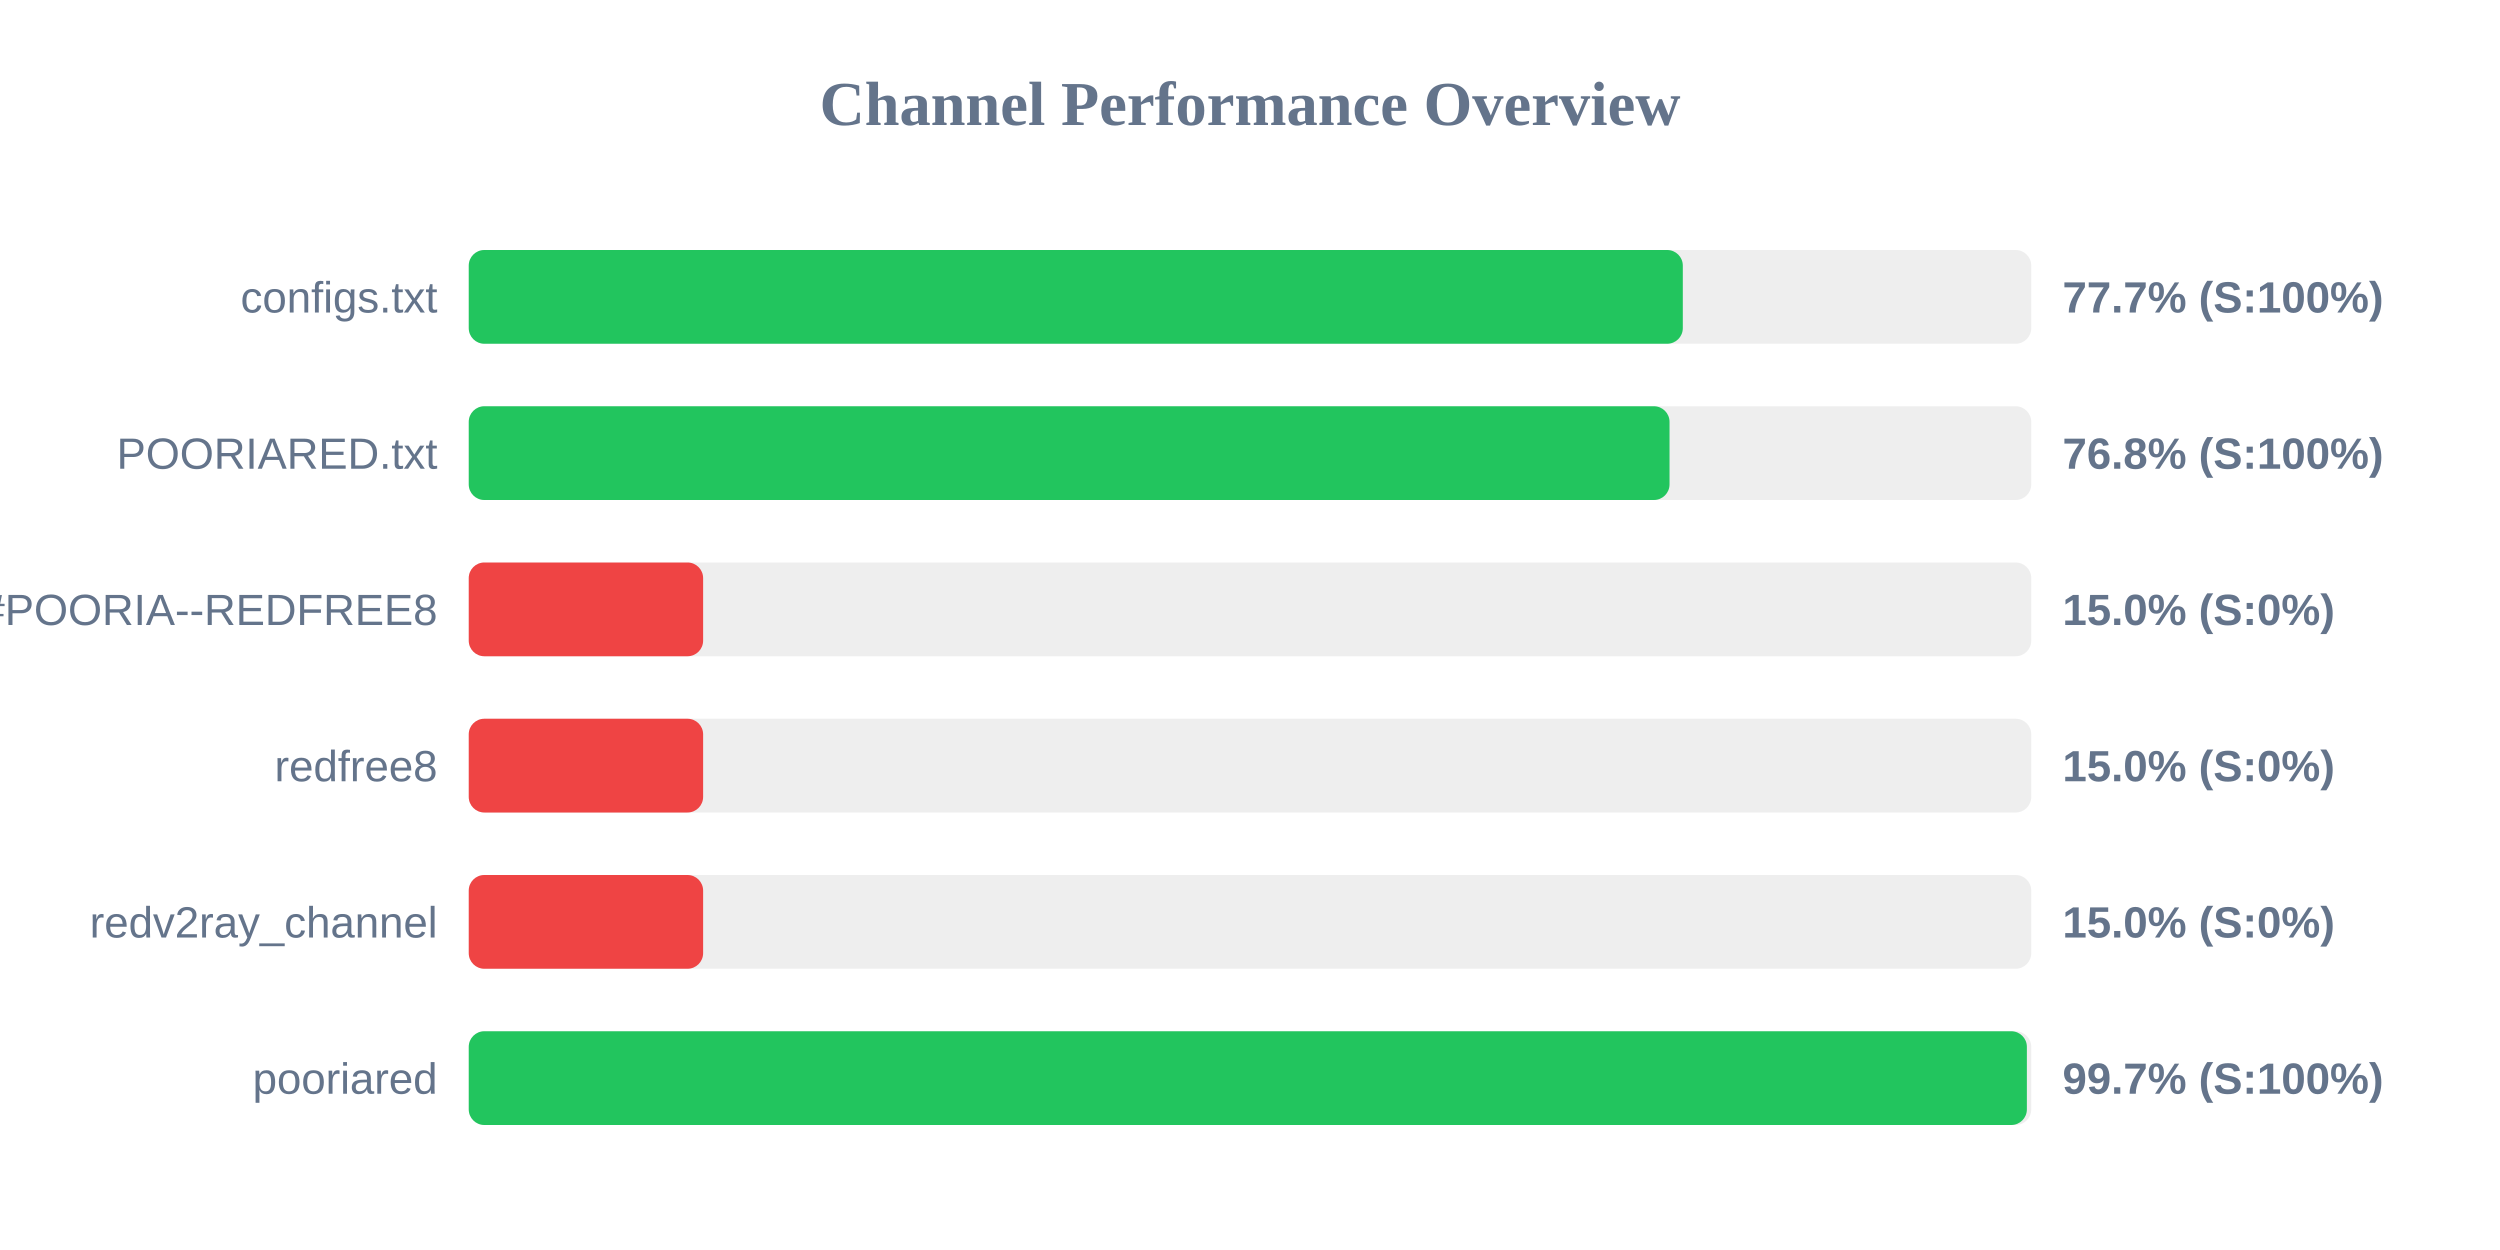
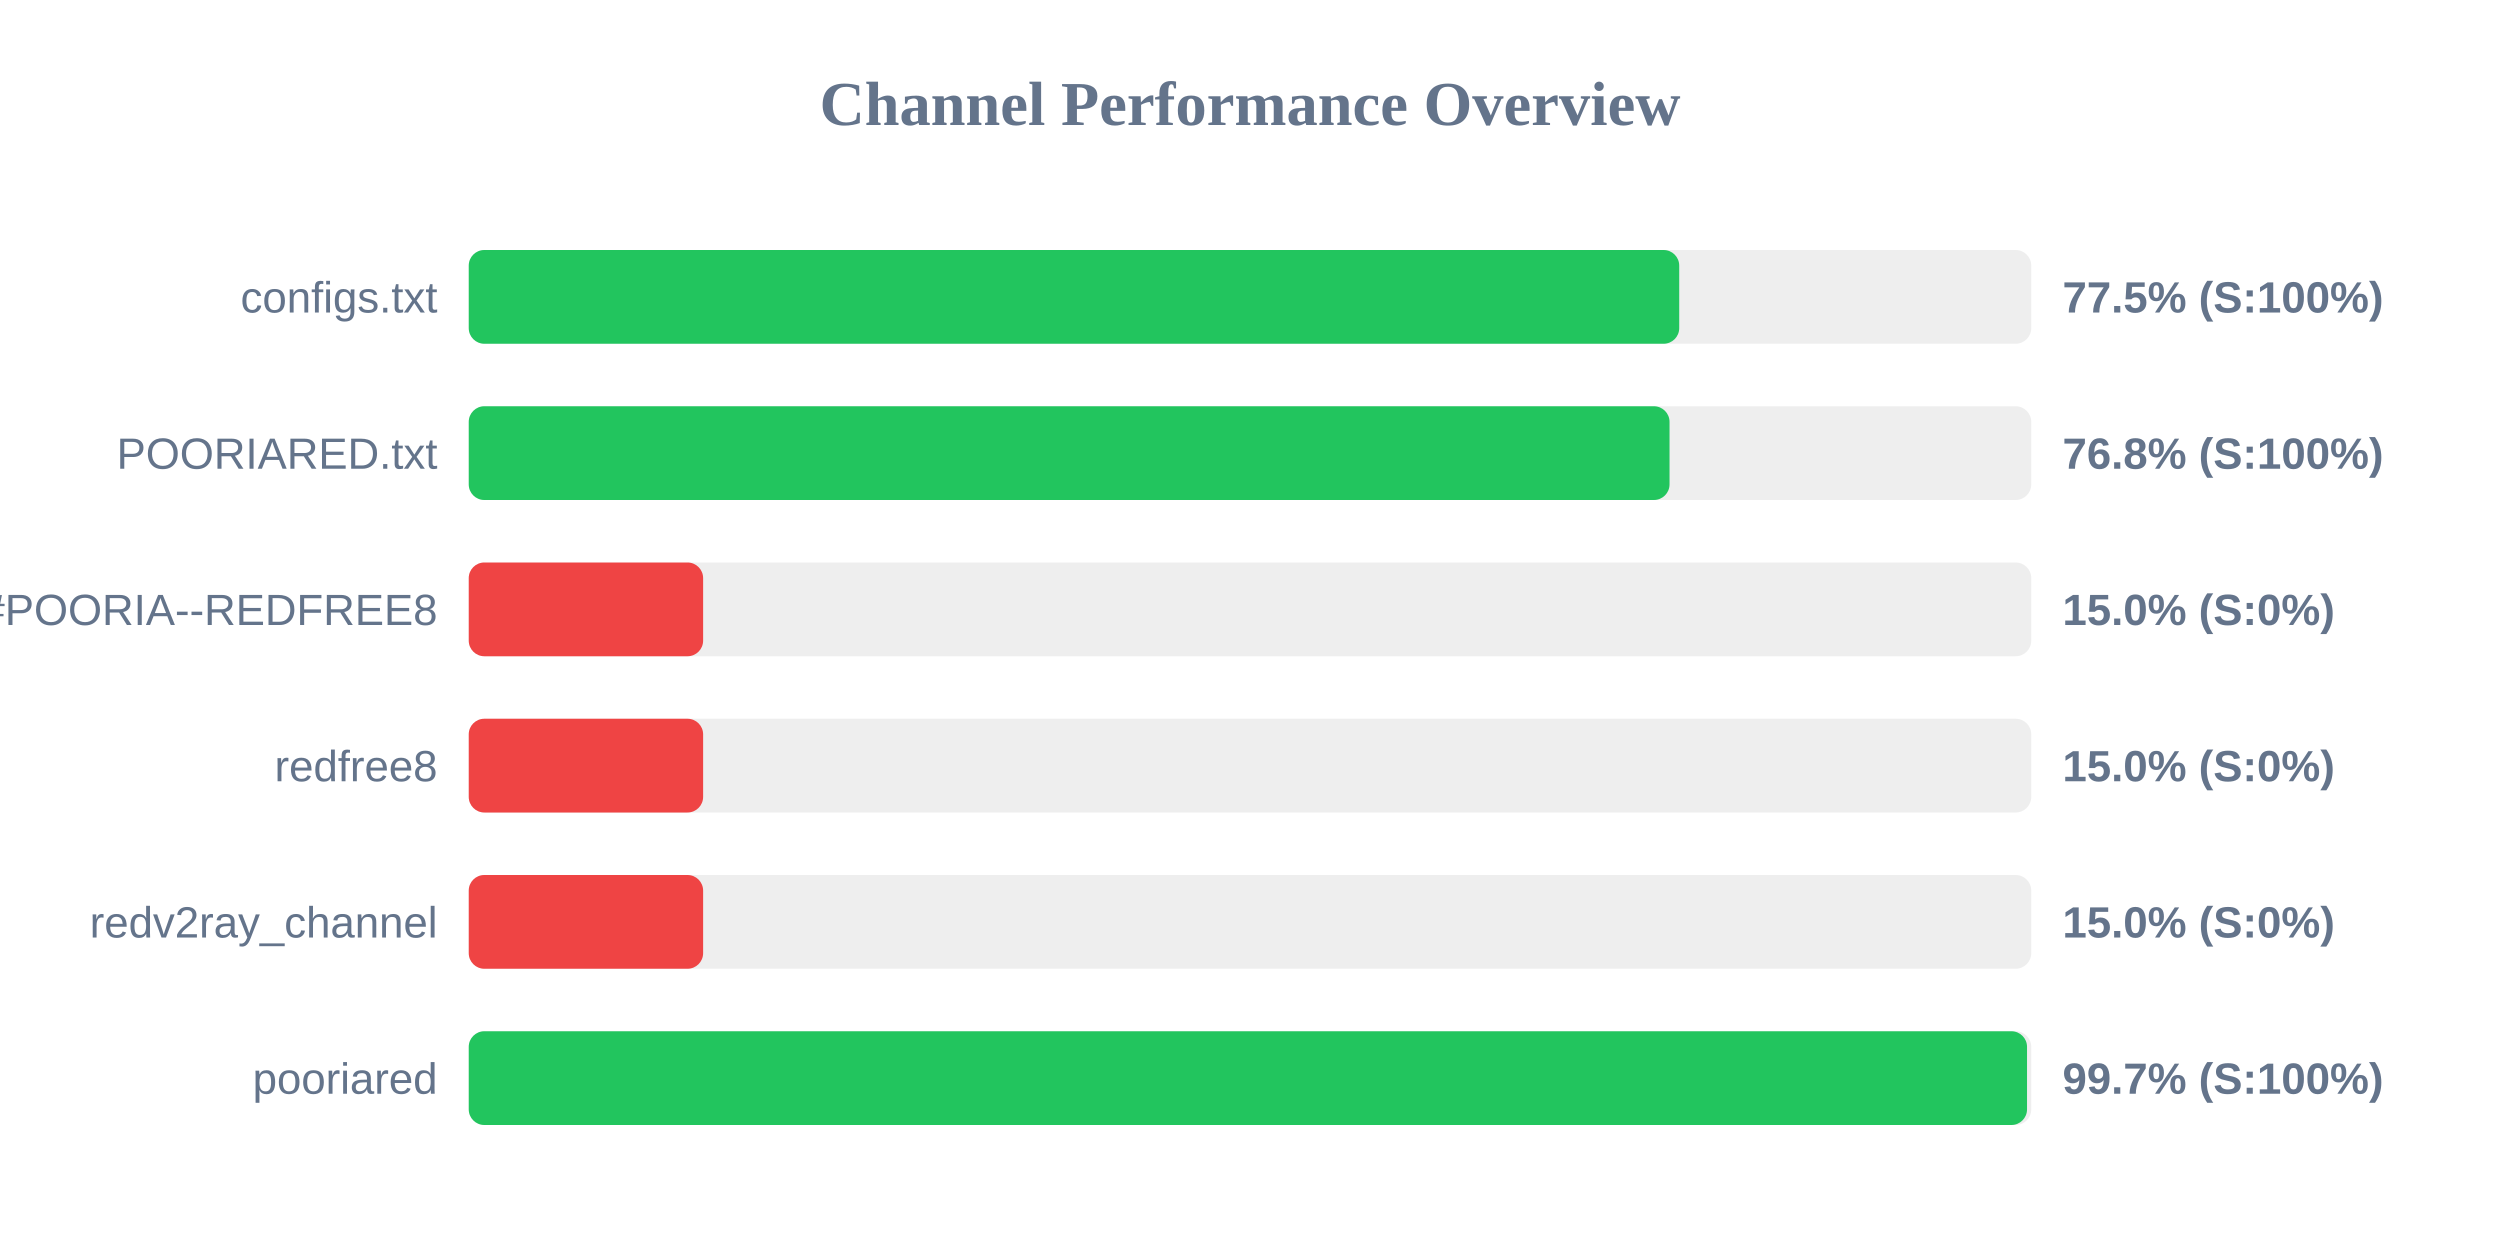
<svg xmlns="http://www.w3.org/2000/svg" width="800" height="400" version="1.1">
  <style>
        .row { font: 14px Arial; fill: #64748b; }
        .score { font: bold 14px Arial; fill: #64748b; }
    </style>
  <text x="400" y="40" text-anchor="middle" font-size="20px" font-weight="bold" fill="#64748b">Channel Performance Overview</text>
  <rect x="150" y="80" width="500" height="30" fill="#eee" rx="5" />
-   <rect x="150" y="80" width="388.5" height="30" fill="#22c55e" rx="5" />
+   <rect x="150" y="80" width="387.35" height="30" fill="#22c55e" rx="5" />
  <text x="140" y="100" text-anchor="end" class="row">configs.txt</text>
-   <text x="660" y="100" text-anchor="start" class="score">77.7% (S:100%)</text>
+   <text x="660" y="100" text-anchor="start" class="score">77.5% (S:100%)</text>
  <rect x="150" y="130" width="500" height="30" fill="#eee" rx="5" />
  <rect x="150" y="130" width="384.25" height="30" fill="#22c55e" rx="5" />
  <text x="140" y="150" text-anchor="end" class="row">POORIARED.txt</text>
  <text x="660" y="150" text-anchor="start" class="score">76.8% (S:100%)</text>
  <rect x="150" y="180" width="500" height="30" fill="#eee" rx="5" />
  <rect x="150" y="180" width="75.0" height="30" fill="#ef4444" rx="5" />
  <text x="140" y="200" text-anchor="end" class="row">POORIA--REDFREE8.txt#POORIA--REDFREE8</text>
  <text x="660" y="200" text-anchor="start" class="score">15.0% (S:0%)</text>
  <rect x="150" y="230" width="500" height="30" fill="#eee" rx="5" />
  <rect x="150" y="230" width="75.0" height="30" fill="#ef4444" rx="5" />
  <text x="140" y="250" text-anchor="end" class="row">redfree8</text>
  <text x="660" y="250" text-anchor="start" class="score">15.0% (S:0%)</text>
  <rect x="150" y="280" width="500" height="30" fill="#eee" rx="5" />
  <rect x="150" y="280" width="75.0" height="30" fill="#ef4444" rx="5" />
  <text x="140" y="300" text-anchor="end" class="row">redv2ray_channel</text>
  <text x="660" y="300" text-anchor="start" class="score">15.0% (S:0%)</text>
  <rect x="150" y="330" width="500" height="30" fill="#eee" rx="5" />
-   <rect x="150" y="330" width="498.6" height="30" fill="#22c55e" rx="5" />
+   <rect x="150" y="330" width="498.65" height="30" fill="#22c55e" rx="5" />
  <text x="140" y="350" text-anchor="end" class="row">pooriared</text>
  <text x="660" y="350" text-anchor="start" class="score">99.7% (S:100%)</text>
</svg>
